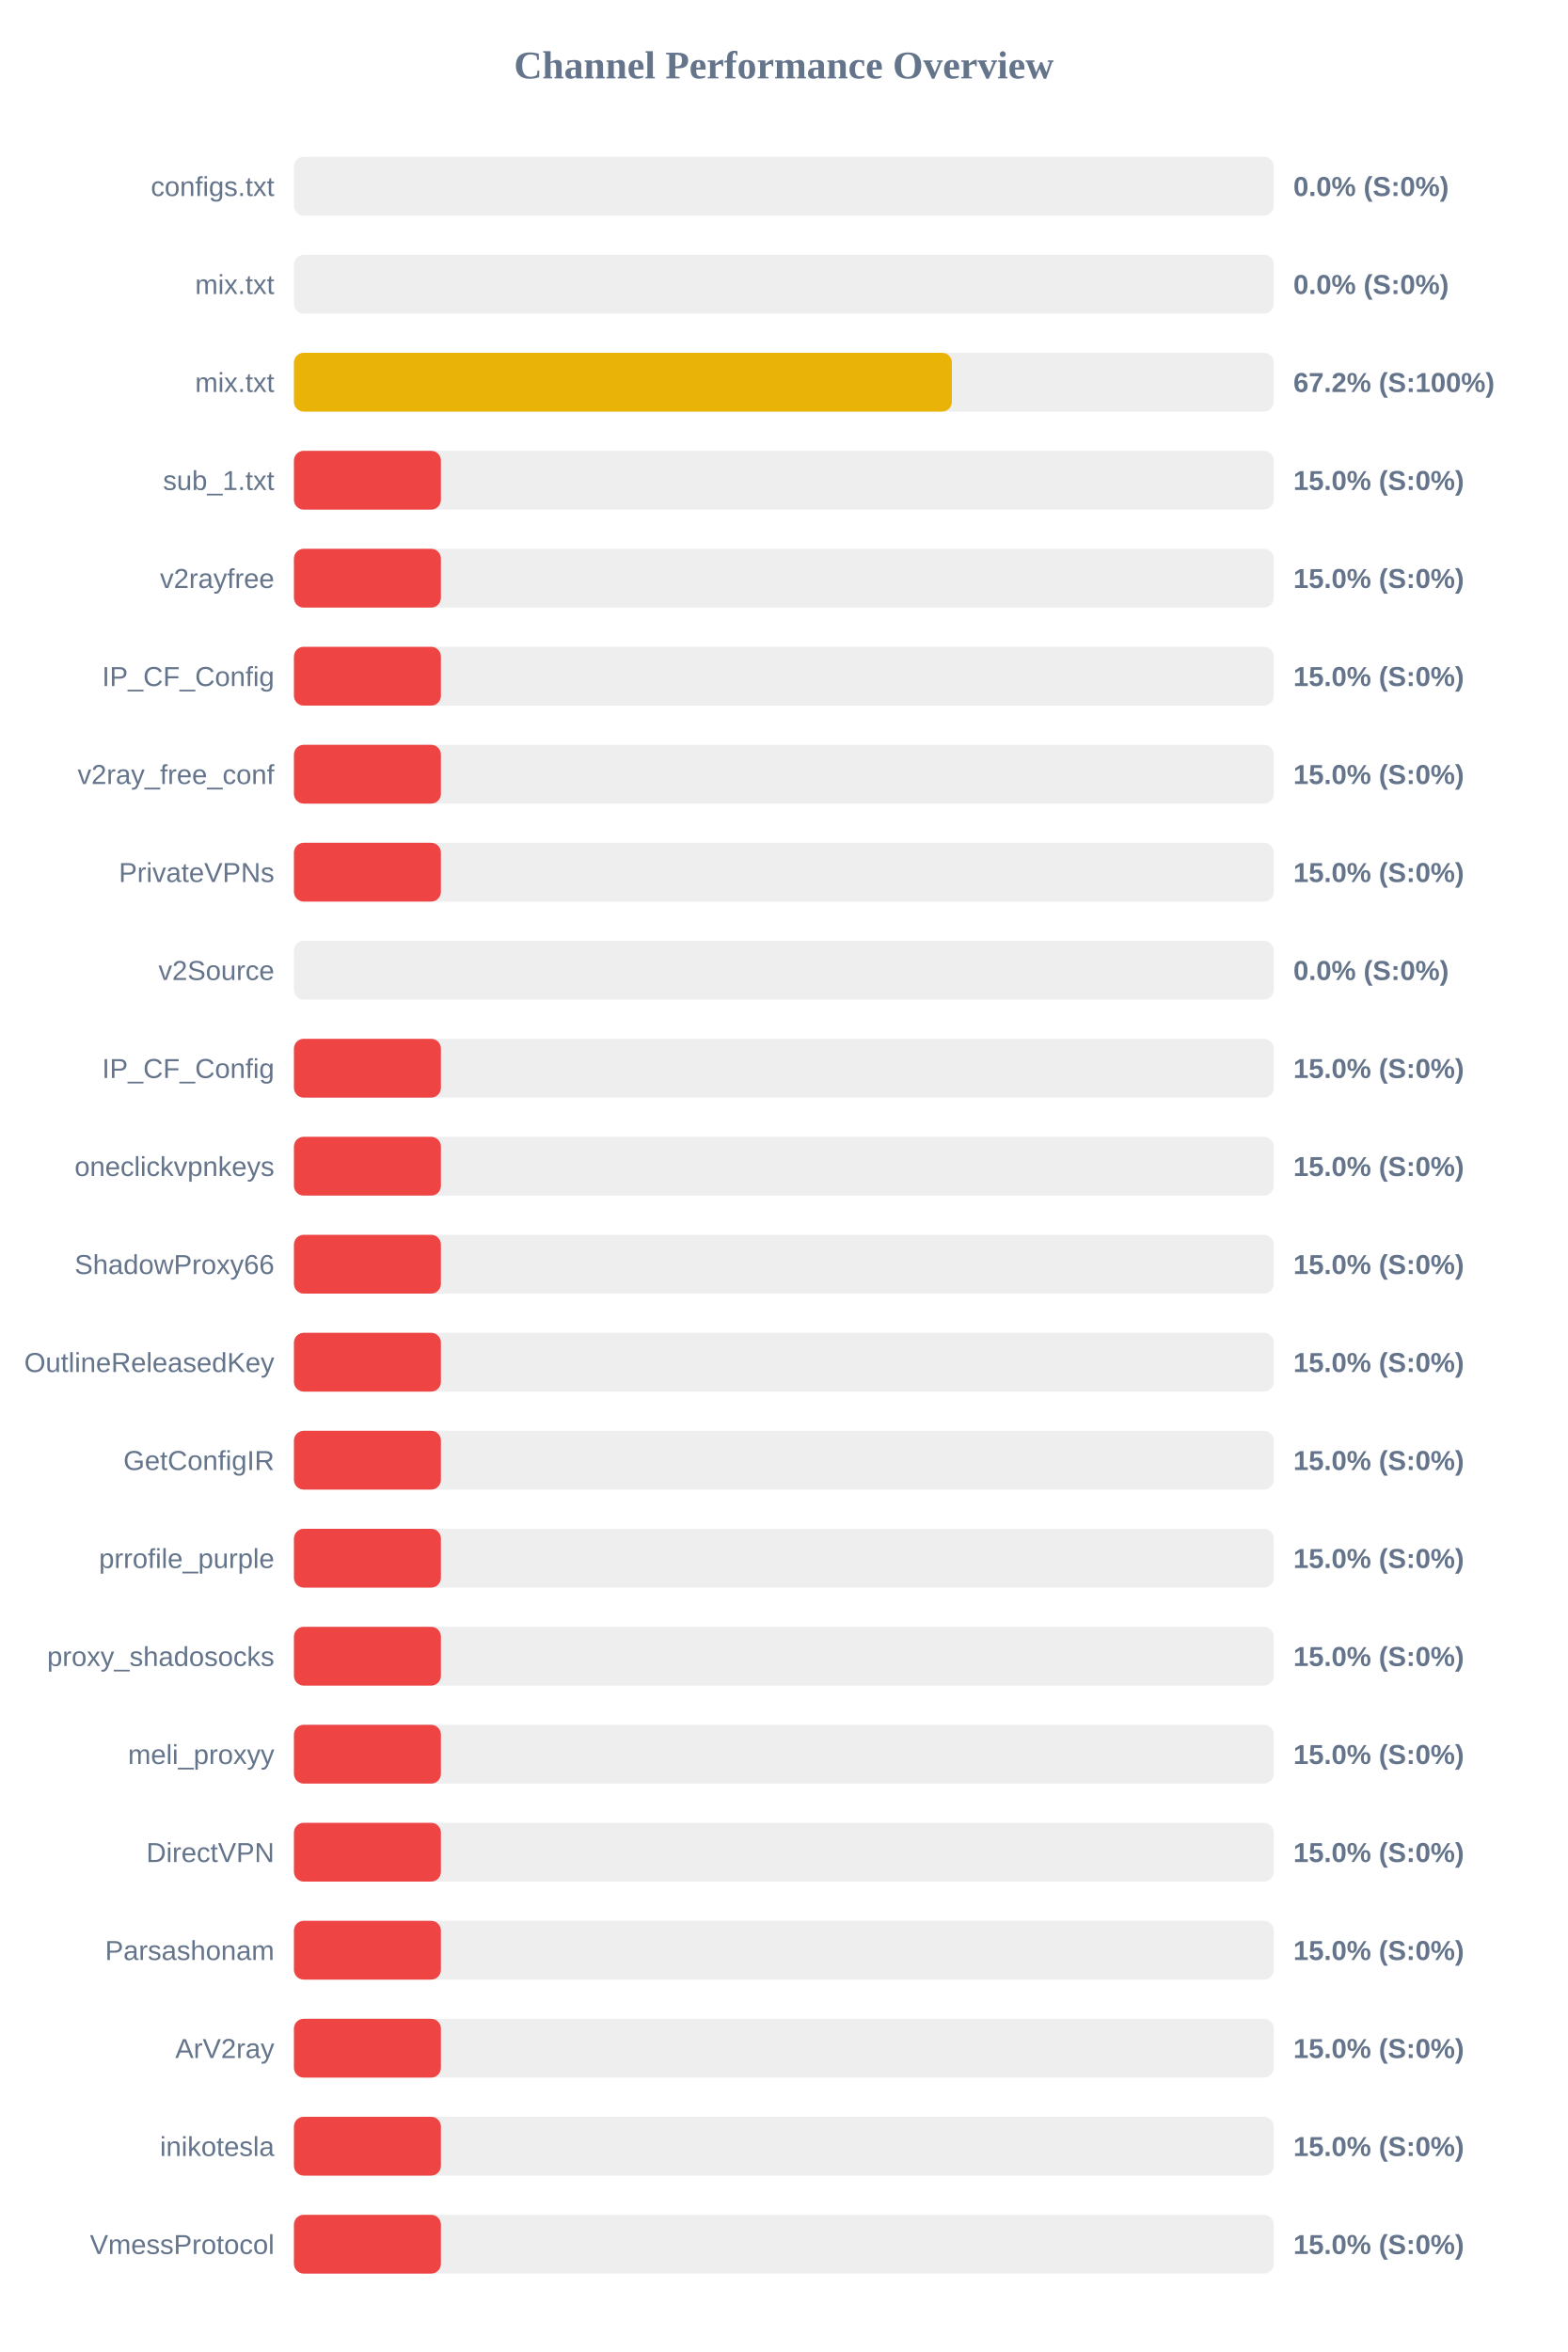
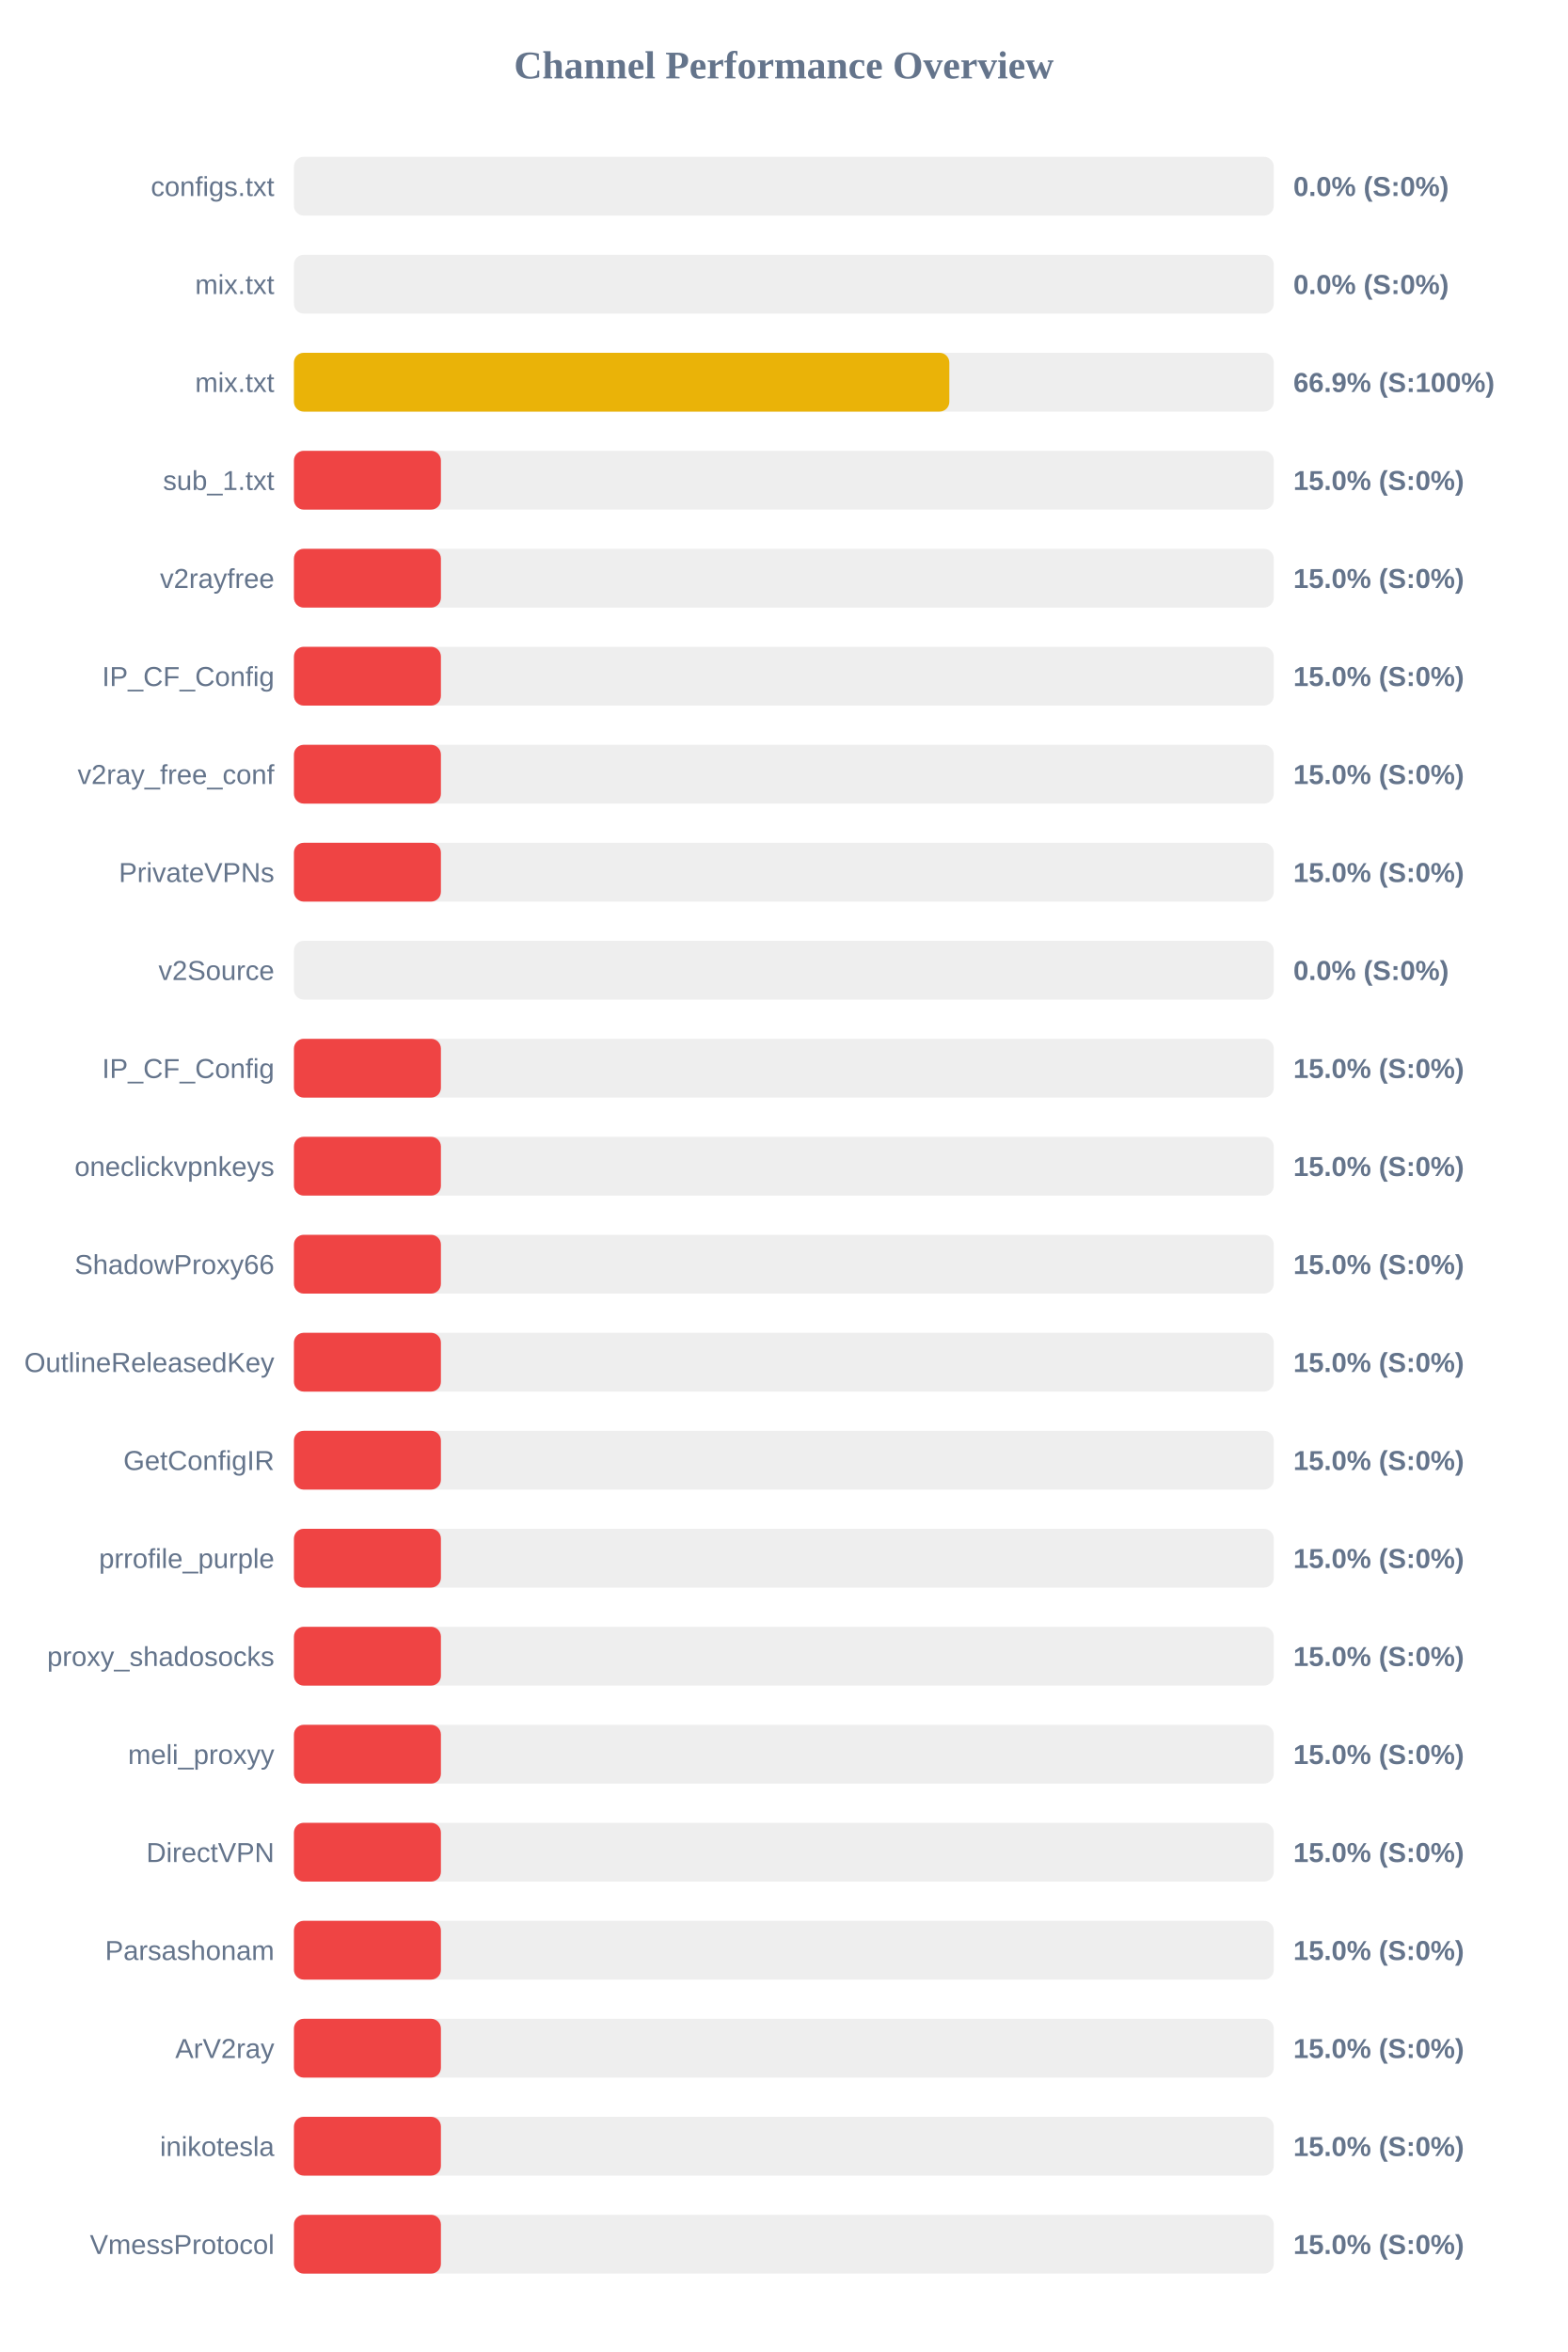
<svg xmlns="http://www.w3.org/2000/svg" width="800" height="1200" version="1.1">
  <style>
        .row { font: 14px Arial; fill: #64748b; }
        .score { font: bold 14px Arial; fill: #64748b; }
    </style>
  <text x="400" y="40" text-anchor="middle" font-size="20px" font-weight="bold" fill="#64748b">Channel Performance Overview</text>
  <rect x="150" y="80" width="500" height="30" fill="#eee" rx="5" />
  <rect x="150" y="80" width="0.0" height="30" fill="#ef4444" rx="5" />
  <text x="140" y="100" text-anchor="end" class="row">configs.txt</text>
  <text x="660" y="100" text-anchor="start" class="score">0.0% (S:0%)</text>
  <rect x="150" y="130" width="500" height="30" fill="#eee" rx="5" />
  <rect x="150" y="130" width="0.0" height="30" fill="#ef4444" rx="5" />
  <text x="140" y="150" text-anchor="end" class="row">mix.txt</text>
  <text x="660" y="150" text-anchor="start" class="score">0.0% (S:0%)</text>
  <rect x="150" y="180" width="500" height="30" fill="#eee" rx="5" />
-   <rect x="150" y="180" width="335.75" height="30" fill="#eab308" rx="5" />
+   <rect x="150" y="180" width="334.45" height="30" fill="#eab308" rx="5" />
  <text x="140" y="200" text-anchor="end" class="row">mix.txt</text>
-   <text x="660" y="200" text-anchor="start" class="score">67.2% (S:100%)</text>
+   <text x="660" y="200" text-anchor="start" class="score">66.9% (S:100%)</text>
  <rect x="150" y="230" width="500" height="30" fill="#eee" rx="5" />
  <rect x="150" y="230" width="75.0" height="30" fill="#ef4444" rx="5" />
  <text x="140" y="250" text-anchor="end" class="row">sub_1.txt</text>
  <text x="660" y="250" text-anchor="start" class="score">15.0% (S:0%)</text>
  <rect x="150" y="280" width="500" height="30" fill="#eee" rx="5" />
  <rect x="150" y="280" width="75.0" height="30" fill="#ef4444" rx="5" />
  <text x="140" y="300" text-anchor="end" class="row">v2rayfree</text>
  <text x="660" y="300" text-anchor="start" class="score">15.0% (S:0%)</text>
  <rect x="150" y="330" width="500" height="30" fill="#eee" rx="5" />
  <rect x="150" y="330" width="75.0" height="30" fill="#ef4444" rx="5" />
  <text x="140" y="350" text-anchor="end" class="row">IP_CF_Config</text>
  <text x="660" y="350" text-anchor="start" class="score">15.0% (S:0%)</text>
  <rect x="150" y="380" width="500" height="30" fill="#eee" rx="5" />
  <rect x="150" y="380" width="75.0" height="30" fill="#ef4444" rx="5" />
  <text x="140" y="400" text-anchor="end" class="row">v2ray_free_conf</text>
  <text x="660" y="400" text-anchor="start" class="score">15.0% (S:0%)</text>
  <rect x="150" y="430" width="500" height="30" fill="#eee" rx="5" />
  <rect x="150" y="430" width="75.0" height="30" fill="#ef4444" rx="5" />
  <text x="140" y="450" text-anchor="end" class="row">PrivateVPNs</text>
  <text x="660" y="450" text-anchor="start" class="score">15.0% (S:0%)</text>
  <rect x="150" y="480" width="500" height="30" fill="#eee" rx="5" />
  <rect x="150" y="480" width="0.0" height="30" fill="#ef4444" rx="5" />
  <text x="140" y="500" text-anchor="end" class="row">v2Source</text>
  <text x="660" y="500" text-anchor="start" class="score">0.0% (S:0%)</text>
  <rect x="150" y="530" width="500" height="30" fill="#eee" rx="5" />
  <rect x="150" y="530" width="75.0" height="30" fill="#ef4444" rx="5" />
  <text x="140" y="550" text-anchor="end" class="row">IP_CF_Config</text>
  <text x="660" y="550" text-anchor="start" class="score">15.0% (S:0%)</text>
  <rect x="150" y="580" width="500" height="30" fill="#eee" rx="5" />
  <rect x="150" y="580" width="75.0" height="30" fill="#ef4444" rx="5" />
  <text x="140" y="600" text-anchor="end" class="row">oneclickvpnkeys</text>
  <text x="660" y="600" text-anchor="start" class="score">15.0% (S:0%)</text>
  <rect x="150" y="630" width="500" height="30" fill="#eee" rx="5" />
  <rect x="150" y="630" width="75.0" height="30" fill="#ef4444" rx="5" />
  <text x="140" y="650" text-anchor="end" class="row">ShadowProxy66</text>
  <text x="660" y="650" text-anchor="start" class="score">15.0% (S:0%)</text>
  <rect x="150" y="680" width="500" height="30" fill="#eee" rx="5" />
  <rect x="150" y="680" width="75.0" height="30" fill="#ef4444" rx="5" />
  <text x="140" y="700" text-anchor="end" class="row">OutlineReleasedKey</text>
  <text x="660" y="700" text-anchor="start" class="score">15.0% (S:0%)</text>
  <rect x="150" y="730" width="500" height="30" fill="#eee" rx="5" />
  <rect x="150" y="730" width="75.0" height="30" fill="#ef4444" rx="5" />
  <text x="140" y="750" text-anchor="end" class="row">GetConfigIR</text>
  <text x="660" y="750" text-anchor="start" class="score">15.0% (S:0%)</text>
  <rect x="150" y="780" width="500" height="30" fill="#eee" rx="5" />
  <rect x="150" y="780" width="75.0" height="30" fill="#ef4444" rx="5" />
  <text x="140" y="800" text-anchor="end" class="row">prrofile_purple</text>
  <text x="660" y="800" text-anchor="start" class="score">15.0% (S:0%)</text>
  <rect x="150" y="830" width="500" height="30" fill="#eee" rx="5" />
  <rect x="150" y="830" width="75.0" height="30" fill="#ef4444" rx="5" />
  <text x="140" y="850" text-anchor="end" class="row">proxy_shadosocks</text>
  <text x="660" y="850" text-anchor="start" class="score">15.0% (S:0%)</text>
  <rect x="150" y="880" width="500" height="30" fill="#eee" rx="5" />
  <rect x="150" y="880" width="75.0" height="30" fill="#ef4444" rx="5" />
  <text x="140" y="900" text-anchor="end" class="row">meli_proxyy</text>
  <text x="660" y="900" text-anchor="start" class="score">15.0% (S:0%)</text>
  <rect x="150" y="930" width="500" height="30" fill="#eee" rx="5" />
  <rect x="150" y="930" width="75.0" height="30" fill="#ef4444" rx="5" />
  <text x="140" y="950" text-anchor="end" class="row">DirectVPN</text>
  <text x="660" y="950" text-anchor="start" class="score">15.0% (S:0%)</text>
  <rect x="150" y="980" width="500" height="30" fill="#eee" rx="5" />
  <rect x="150" y="980" width="75.0" height="30" fill="#ef4444" rx="5" />
  <text x="140" y="1000" text-anchor="end" class="row">Parsashonam</text>
  <text x="660" y="1000" text-anchor="start" class="score">15.0% (S:0%)</text>
  <rect x="150" y="1030" width="500" height="30" fill="#eee" rx="5" />
  <rect x="150" y="1030" width="75.0" height="30" fill="#ef4444" rx="5" />
  <text x="140" y="1050" text-anchor="end" class="row">ArV2ray</text>
  <text x="660" y="1050" text-anchor="start" class="score">15.0% (S:0%)</text>
  <rect x="150" y="1080" width="500" height="30" fill="#eee" rx="5" />
  <rect x="150" y="1080" width="75.0" height="30" fill="#ef4444" rx="5" />
  <text x="140" y="1100" text-anchor="end" class="row">inikotesla</text>
  <text x="660" y="1100" text-anchor="start" class="score">15.0% (S:0%)</text>
  <rect x="150" y="1130" width="500" height="30" fill="#eee" rx="5" />
  <rect x="150" y="1130" width="75.0" height="30" fill="#ef4444" rx="5" />
  <text x="140" y="1150" text-anchor="end" class="row">VmessProtocol</text>
  <text x="660" y="1150" text-anchor="start" class="score">15.0% (S:0%)</text>
</svg>
